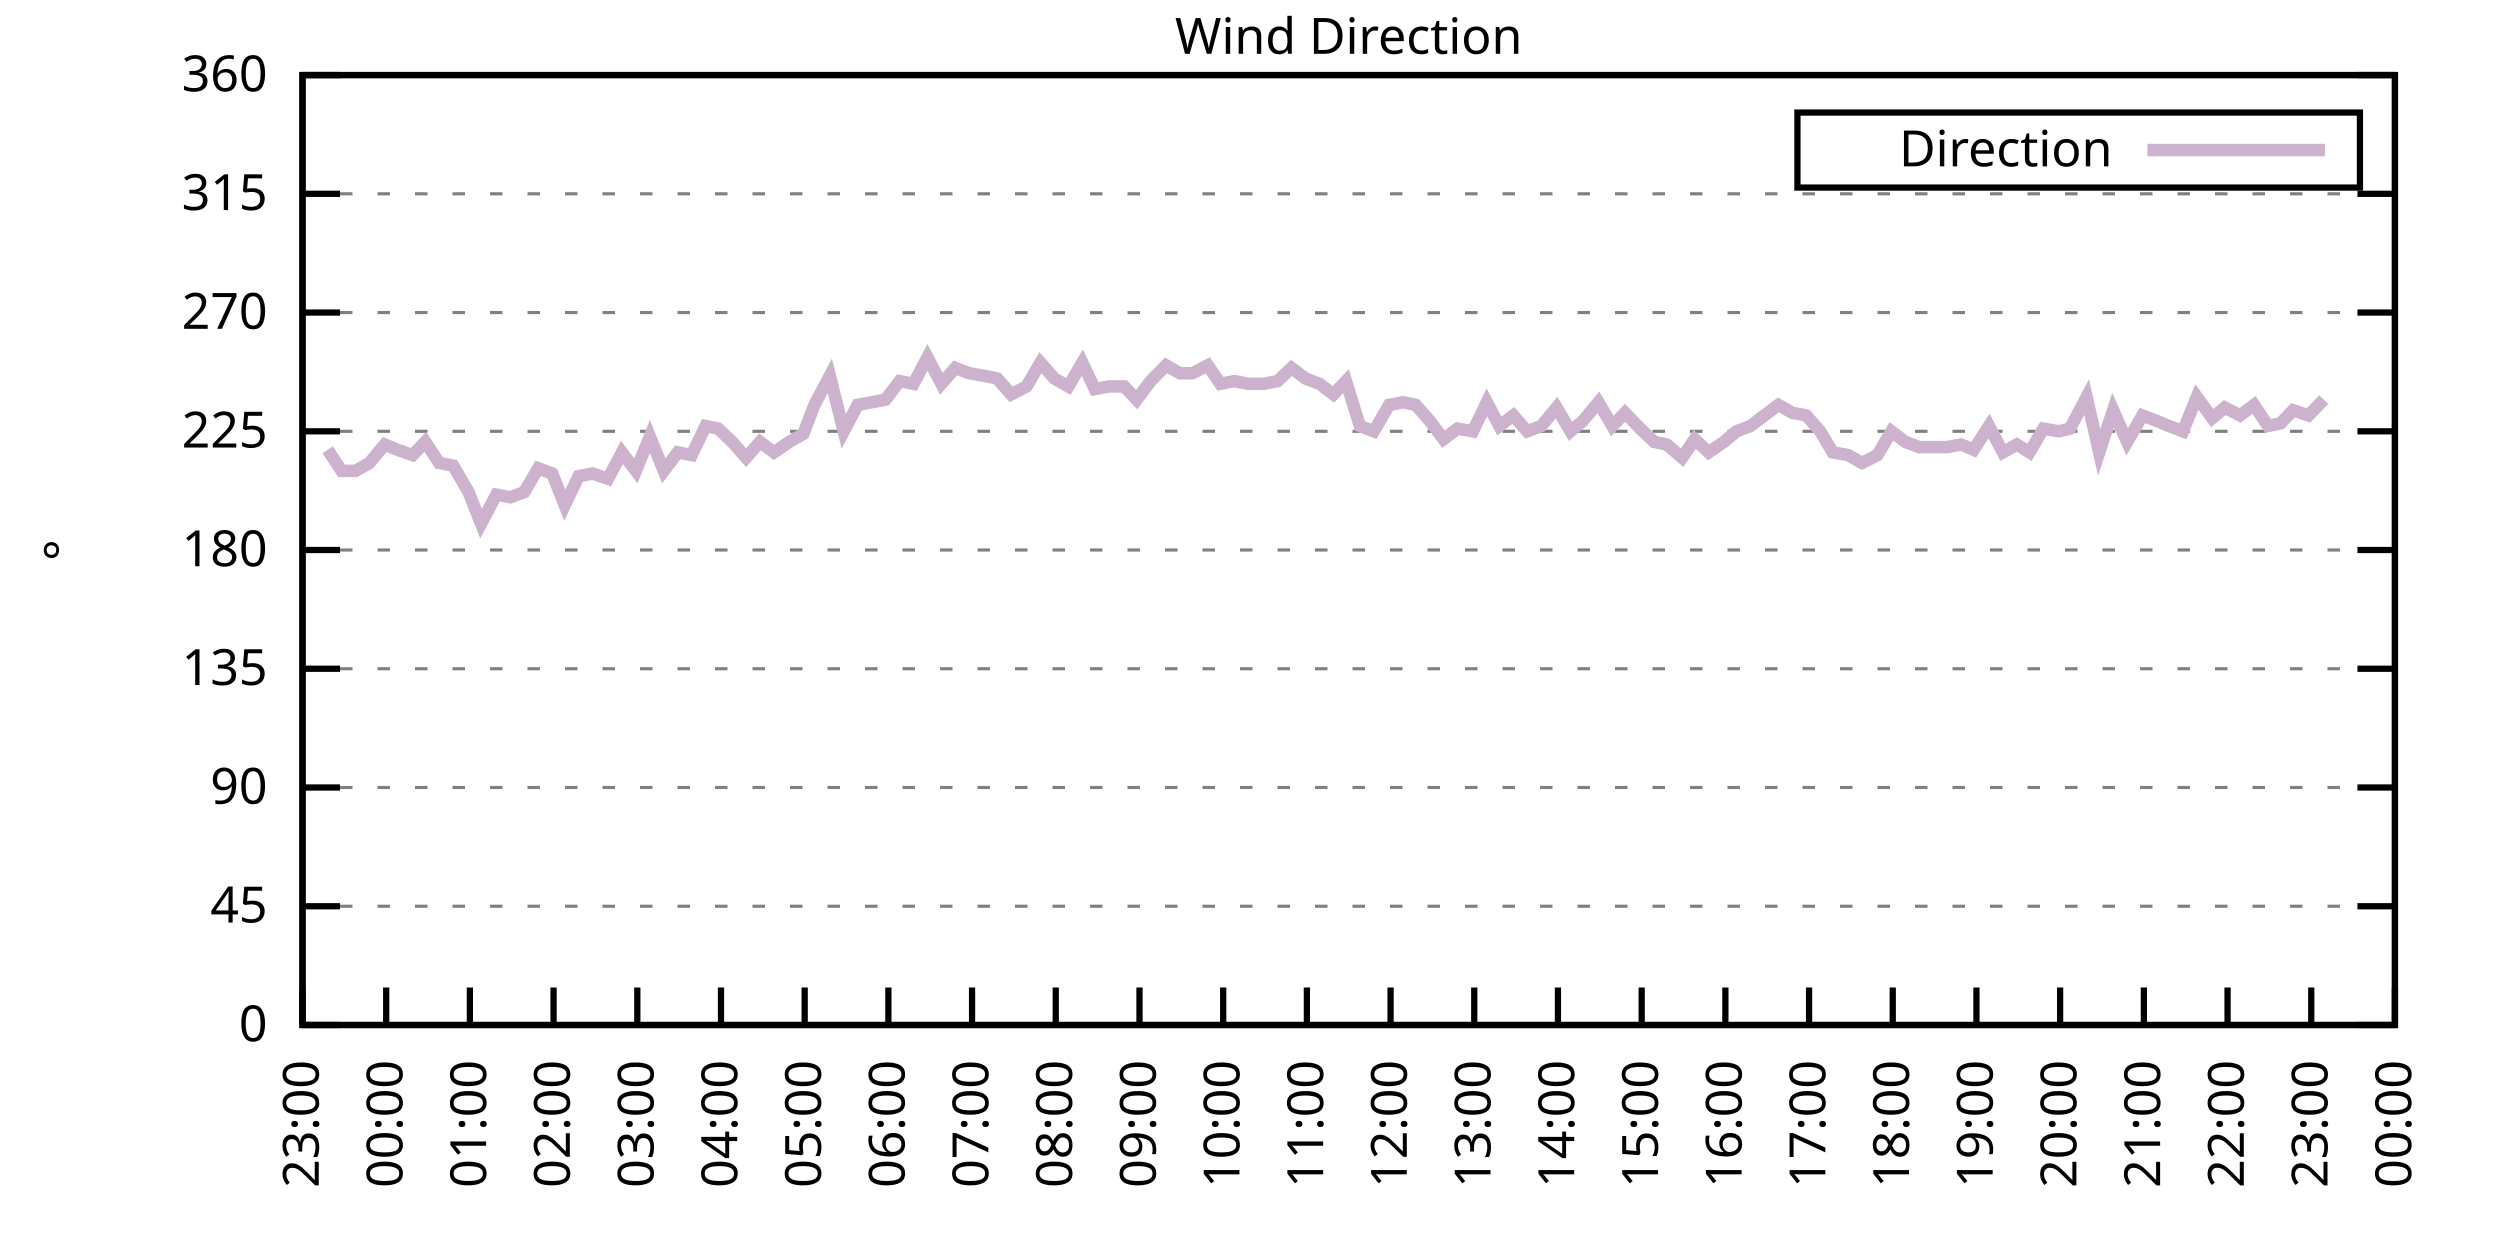
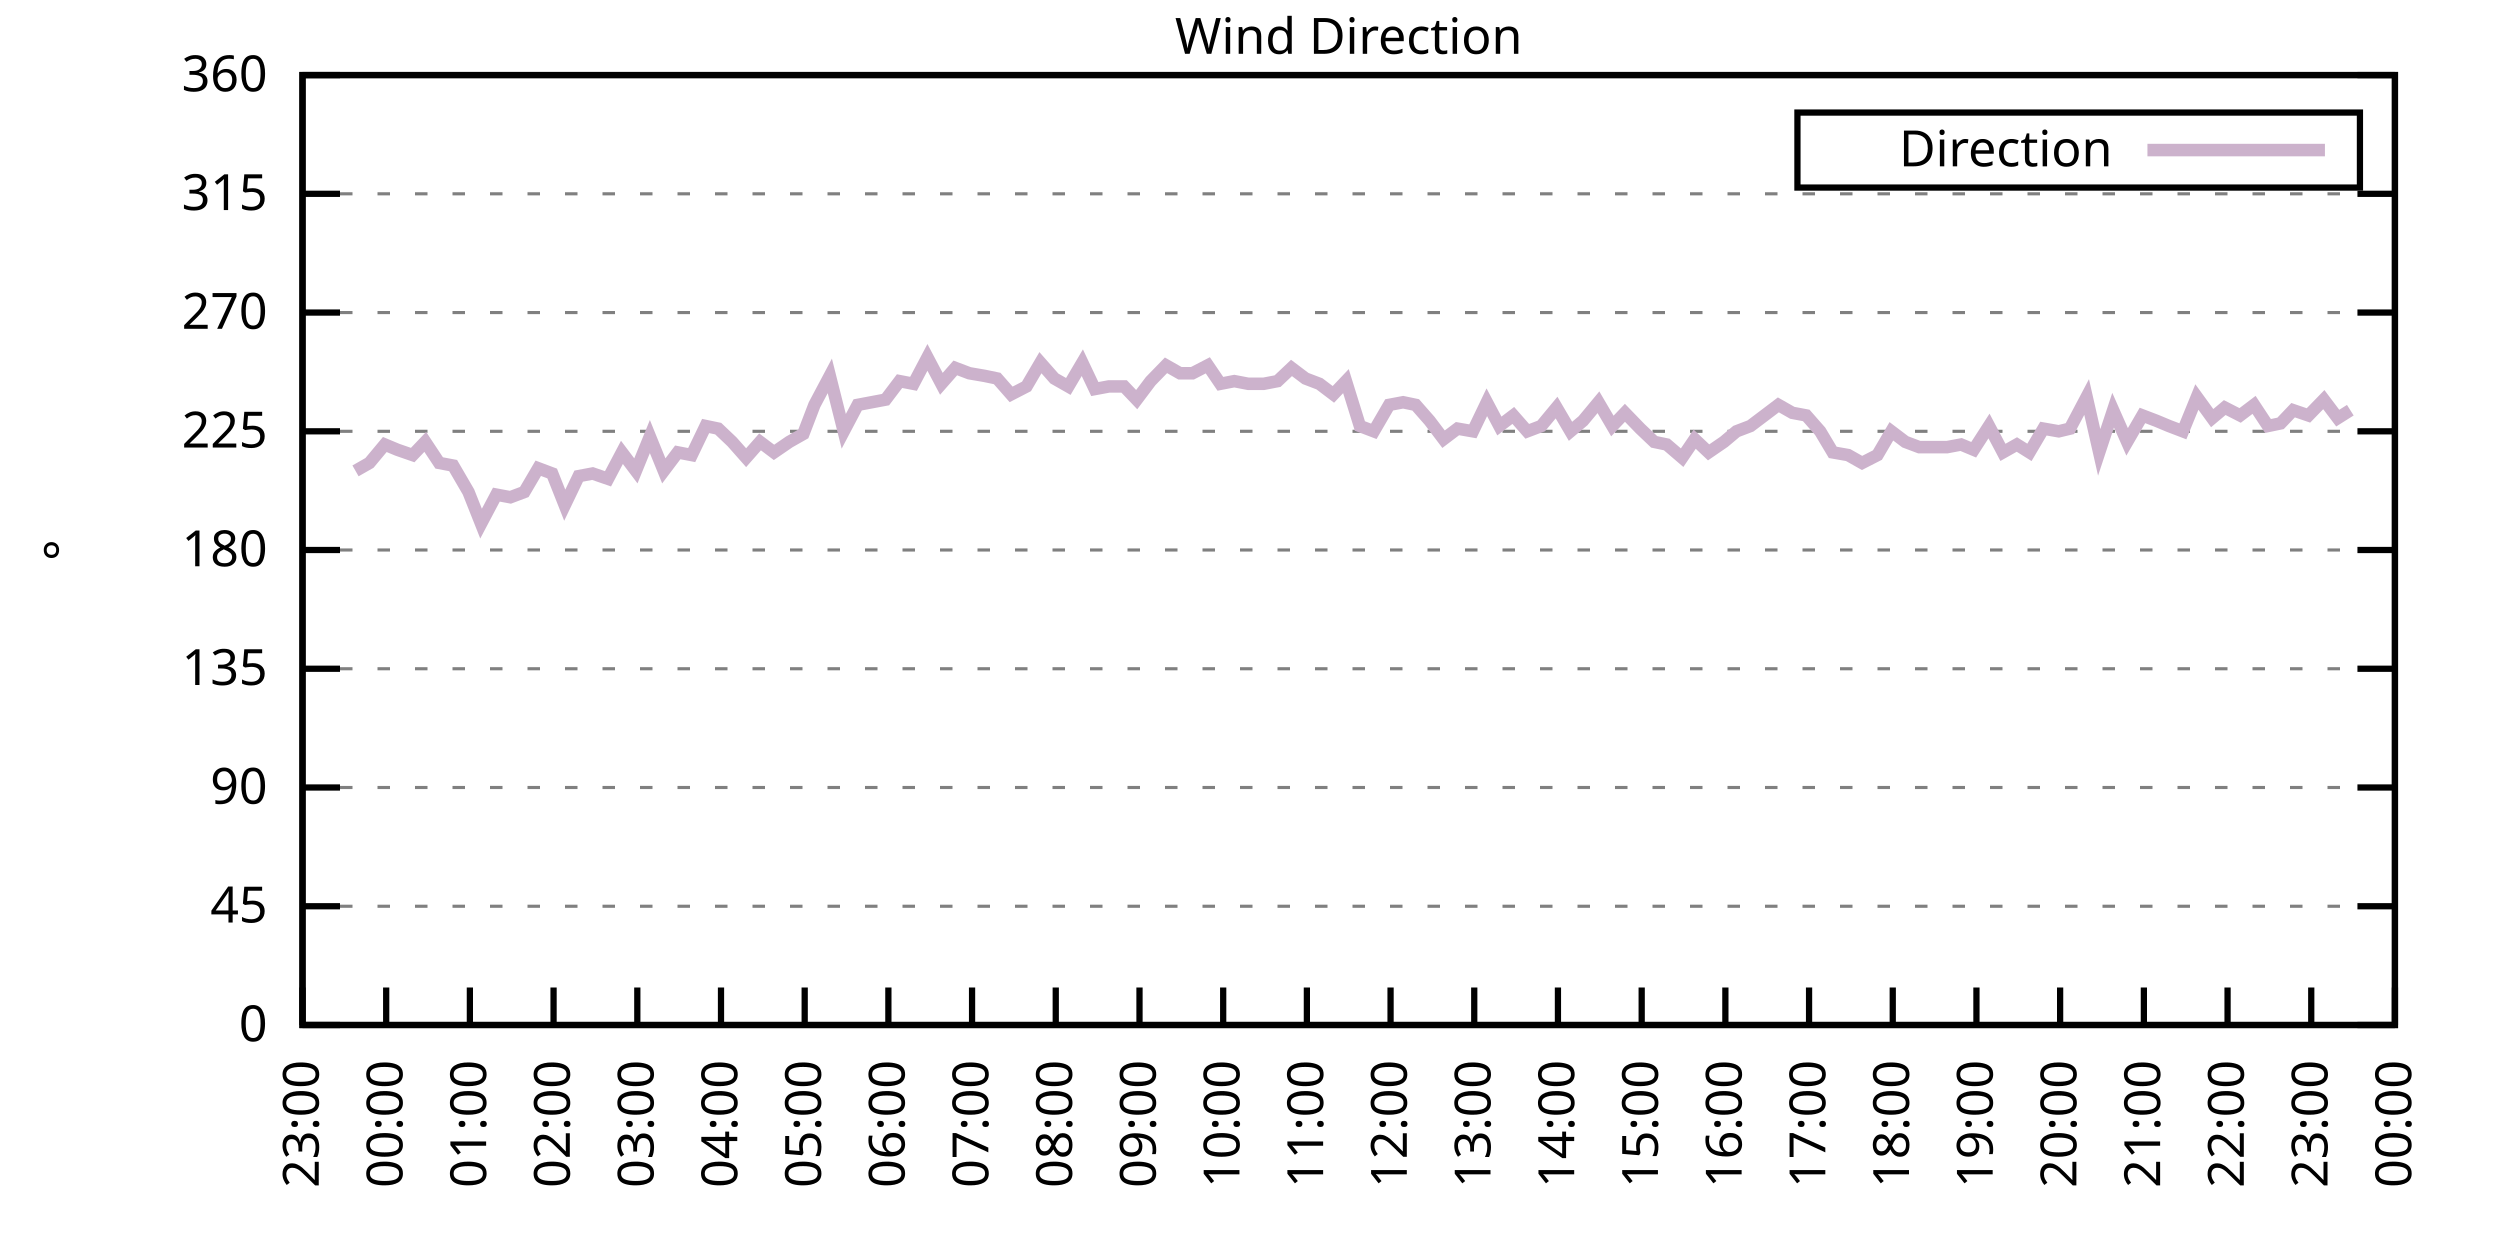
<svg xmlns="http://www.w3.org/2000/svg" xmlns:xlink="http://www.w3.org/1999/xlink" width="400" height="200" viewBox="0 0 400 200">
  <g id="gnuplot_canvas">
    <rect x="0" y="0" width="400" height="200" fill="none" />
    <defs>
      <circle id="gpDot" r="0.5" stroke-width="0.5" stroke="currentColor" />
      <path id="gpPt0" stroke-width="0.333" stroke="currentColor" d="M-1,0 h2 M0,-1 v2" />
      <path id="gpPt1" stroke-width="0.333" stroke="currentColor" d="M-1,-1 L1,1 M1,-1 L-1,1" />
      <path id="gpPt2" stroke-width="0.333" stroke="currentColor" d="M-1,0 L1,0 M0,-1 L0,1 M-1,-1 L1,1 M-1,1 L1,-1" />
      <rect id="gpPt3" stroke-width="0.333" stroke="currentColor" x="-1" y="-1" width="2" height="2" />
      <rect id="gpPt4" stroke-width="0.333" stroke="currentColor" fill="currentColor" x="-1" y="-1" width="2" height="2" />
      <circle id="gpPt5" stroke-width="0.333" stroke="currentColor" cx="0" cy="0" r="1" />
      <use xlink:href="#gpPt5" id="gpPt6" fill="currentColor" stroke="none" />
      <path id="gpPt7" stroke-width="0.333" stroke="currentColor" d="M0,-1.33 L-1.33,0.67 L1.33,0.67 z" />
      <use xlink:href="#gpPt7" id="gpPt8" fill="currentColor" stroke="none" />
      <use xlink:href="#gpPt7" id="gpPt9" stroke="currentColor" transform="rotate(180)" />
      <use xlink:href="#gpPt9" id="gpPt10" fill="currentColor" stroke="none" />
      <use xlink:href="#gpPt3" id="gpPt11" stroke="currentColor" transform="rotate(45)" />
      <use xlink:href="#gpPt11" id="gpPt12" fill="currentColor" stroke="none" />
      <path id="gpPt13" stroke-width="0.333" stroke="currentColor" d="M0,1.330 L1.265,0.411 L0.782,-1.067 L-0.782,-1.076 L-1.265,0.411 z" />
      <use xlink:href="#gpPt13" id="gpPt14" fill="currentColor" stroke="none" />
      <filter id="textbox" filterUnits="objectBoundingBox" x="0" y="0" height="1" width="1">
        <feFlood flood-color="white" flood-opacity="1" result="bgnd" />
        <feComposite in="SourceGraphic" in2="bgnd" operator="atop" />
      </filter>
      <filter id="greybox" filterUnits="objectBoundingBox" x="0" y="0" height="1" width="1">
        <feFlood flood-color="lightgrey" flood-opacity="1" result="grey" />
        <feComposite in="SourceGraphic" in2="grey" operator="atop" />
      </filter>
    </defs>
    <g fill="none" color="white" stroke="currentColor" stroke-width="1.00" stroke-linecap="butt" stroke-linejoin="miter">
</g>
    <g fill="none" color="black" stroke="currentColor" stroke-width="1.00" stroke-linecap="butt" stroke-linejoin="miter">
      <g stroke="none" shape-rendering="crispEdges">
        <polygon fill="rgb(255, 255, 255)" points="48.40,164.00 383.18,164.00 383.18,12.02 48.40,12.02 " />
      </g>
    </g>
    <g fill="none" color="black" stroke="currentColor" stroke-width="1.00" stroke-linecap="butt" stroke-linejoin="miter">
</g>
    <g fill="none" color="black" stroke="black" stroke-width="0.50" stroke-linecap="butt" stroke-linejoin="miter">
</g>
    <g fill="none" color="gray" stroke="currentColor" stroke-width="0.50" stroke-linecap="butt" stroke-linejoin="miter">
      <path stroke="gray" stroke-dasharray="2,4" class="gridline" d="M48.40,164.00 L383.19,164.00  " />
    </g>
    <g fill="none" color="gray" stroke="gray" stroke-width="1.00" stroke-linecap="butt" stroke-linejoin="miter">
</g>
    <g fill="none" color="black" stroke="currentColor" stroke-width="1.00" stroke-linecap="butt" stroke-linejoin="miter">
      <path stroke="black" d="M48.40,164.00 L54.40,164.00 M383.19,164.00 L377.19,164.00  " />
      <g transform="translate(42.80,166.60)" stroke="none" fill="black" font-family="Sans" font-size="8.00" text-anchor="end">
        <text>
          <tspan font-family="Sans"> 0</tspan>
        </text>
      </g>
    </g>
    <g fill="none" color="black" stroke="currentColor" stroke-width="1.00" stroke-linecap="butt" stroke-linejoin="miter">
</g>
    <g fill="none" color="black" stroke="black" stroke-width="0.50" stroke-linecap="butt" stroke-linejoin="miter">
</g>
    <g fill="none" color="gray" stroke="currentColor" stroke-width="0.50" stroke-linecap="butt" stroke-linejoin="miter">
      <path stroke="gray" stroke-dasharray="2,4" class="gridline" d="M48.40,145.00 L383.19,145.00  " />
    </g>
    <g fill="none" color="gray" stroke="gray" stroke-width="1.00" stroke-linecap="butt" stroke-linejoin="miter">
</g>
    <g fill="none" color="black" stroke="currentColor" stroke-width="1.00" stroke-linecap="butt" stroke-linejoin="miter">
      <path stroke="black" d="M48.40,145.00 L54.40,145.00 M383.19,145.00 L377.19,145.00  " />
      <g transform="translate(42.80,147.60)" stroke="none" fill="black" font-family="Sans" font-size="8.00" text-anchor="end">
        <text>
          <tspan font-family="Sans"> 45</tspan>
        </text>
      </g>
    </g>
    <g fill="none" color="black" stroke="currentColor" stroke-width="1.00" stroke-linecap="butt" stroke-linejoin="miter">
</g>
    <g fill="none" color="black" stroke="black" stroke-width="0.50" stroke-linecap="butt" stroke-linejoin="miter">
</g>
    <g fill="none" color="gray" stroke="currentColor" stroke-width="0.50" stroke-linecap="butt" stroke-linejoin="miter">
      <path stroke="gray" stroke-dasharray="2,4" class="gridline" d="M48.40,126.00 L383.19,126.00  " />
    </g>
    <g fill="none" color="gray" stroke="gray" stroke-width="1.00" stroke-linecap="butt" stroke-linejoin="miter">
</g>
    <g fill="none" color="black" stroke="currentColor" stroke-width="1.00" stroke-linecap="butt" stroke-linejoin="miter">
      <path stroke="black" d="M48.40,126.00 L54.40,126.00 M383.19,126.00 L377.19,126.00  " />
      <g transform="translate(42.80,128.60)" stroke="none" fill="black" font-family="Sans" font-size="8.00" text-anchor="end">
        <text>
          <tspan font-family="Sans"> 90</tspan>
        </text>
      </g>
    </g>
    <g fill="none" color="black" stroke="currentColor" stroke-width="1.00" stroke-linecap="butt" stroke-linejoin="miter">
</g>
    <g fill="none" color="black" stroke="black" stroke-width="0.50" stroke-linecap="butt" stroke-linejoin="miter">
</g>
    <g fill="none" color="gray" stroke="currentColor" stroke-width="0.50" stroke-linecap="butt" stroke-linejoin="miter">
      <path stroke="gray" stroke-dasharray="2,4" class="gridline" d="M48.40,107.00 L383.19,107.00  " />
    </g>
    <g fill="none" color="gray" stroke="gray" stroke-width="1.00" stroke-linecap="butt" stroke-linejoin="miter">
</g>
    <g fill="none" color="black" stroke="currentColor" stroke-width="1.00" stroke-linecap="butt" stroke-linejoin="miter">
      <path stroke="black" d="M48.40,107.00 L54.40,107.00 M383.19,107.00 L377.19,107.00  " />
      <g transform="translate(42.80,109.60)" stroke="none" fill="black" font-family="Sans" font-size="8.00" text-anchor="end">
        <text>
          <tspan font-family="Sans"> 135</tspan>
        </text>
      </g>
    </g>
    <g fill="none" color="black" stroke="currentColor" stroke-width="1.00" stroke-linecap="butt" stroke-linejoin="miter">
</g>
    <g fill="none" color="black" stroke="black" stroke-width="0.50" stroke-linecap="butt" stroke-linejoin="miter">
</g>
    <g fill="none" color="gray" stroke="currentColor" stroke-width="0.50" stroke-linecap="butt" stroke-linejoin="miter">
      <path stroke="gray" stroke-dasharray="2,4" class="gridline" d="M48.40,88.00 L383.19,88.00  " />
    </g>
    <g fill="none" color="gray" stroke="gray" stroke-width="1.00" stroke-linecap="butt" stroke-linejoin="miter">
</g>
    <g fill="none" color="black" stroke="currentColor" stroke-width="1.00" stroke-linecap="butt" stroke-linejoin="miter">
      <path stroke="black" d="M48.40,88.00 L54.40,88.00 M383.19,88.00 L377.19,88.00  " />
      <g transform="translate(42.80,90.60)" stroke="none" fill="black" font-family="Sans" font-size="8.00" text-anchor="end">
        <text>
          <tspan font-family="Sans"> 180</tspan>
        </text>
      </g>
    </g>
    <g fill="none" color="black" stroke="currentColor" stroke-width="1.00" stroke-linecap="butt" stroke-linejoin="miter">
</g>
    <g fill="none" color="black" stroke="black" stroke-width="0.50" stroke-linecap="butt" stroke-linejoin="miter">
</g>
    <g fill="none" color="gray" stroke="currentColor" stroke-width="0.50" stroke-linecap="butt" stroke-linejoin="miter">
      <path stroke="gray" stroke-dasharray="2,4" class="gridline" d="M48.40,69.01 L383.19,69.01  " />
    </g>
    <g fill="none" color="gray" stroke="gray" stroke-width="1.00" stroke-linecap="butt" stroke-linejoin="miter">
</g>
    <g fill="none" color="black" stroke="currentColor" stroke-width="1.00" stroke-linecap="butt" stroke-linejoin="miter">
      <path stroke="black" d="M48.40,69.01 L54.40,69.01 M383.19,69.01 L377.19,69.01  " />
      <g transform="translate(42.80,71.61)" stroke="none" fill="black" font-family="Sans" font-size="8.00" text-anchor="end">
        <text>
          <tspan font-family="Sans"> 225</tspan>
        </text>
      </g>
    </g>
    <g fill="none" color="black" stroke="currentColor" stroke-width="1.00" stroke-linecap="butt" stroke-linejoin="miter">
</g>
    <g fill="none" color="black" stroke="black" stroke-width="0.50" stroke-linecap="butt" stroke-linejoin="miter">
</g>
    <g fill="none" color="gray" stroke="currentColor" stroke-width="0.50" stroke-linecap="butt" stroke-linejoin="miter">
      <path stroke="gray" stroke-dasharray="2,4" class="gridline" d="M48.40,50.01 L383.19,50.01  " />
    </g>
    <g fill="none" color="gray" stroke="gray" stroke-width="1.00" stroke-linecap="butt" stroke-linejoin="miter">
</g>
    <g fill="none" color="black" stroke="currentColor" stroke-width="1.00" stroke-linecap="butt" stroke-linejoin="miter">
      <path stroke="black" d="M48.40,50.01 L54.40,50.01 M383.19,50.01 L377.19,50.01  " />
      <g transform="translate(42.80,52.61)" stroke="none" fill="black" font-family="Sans" font-size="8.00" text-anchor="end">
        <text>
          <tspan font-family="Sans"> 270</tspan>
        </text>
      </g>
    </g>
    <g fill="none" color="black" stroke="currentColor" stroke-width="1.00" stroke-linecap="butt" stroke-linejoin="miter">
</g>
    <g fill="none" color="black" stroke="black" stroke-width="0.50" stroke-linecap="butt" stroke-linejoin="miter">
</g>
    <g fill="none" color="gray" stroke="currentColor" stroke-width="0.50" stroke-linecap="butt" stroke-linejoin="miter">
      <path stroke="gray" stroke-dasharray="2,4" class="gridline" d="M48.40,31.01 L383.19,31.01  " />
    </g>
    <g fill="none" color="gray" stroke="gray" stroke-width="1.00" stroke-linecap="butt" stroke-linejoin="miter">
</g>
    <g fill="none" color="black" stroke="currentColor" stroke-width="1.00" stroke-linecap="butt" stroke-linejoin="miter">
      <path stroke="black" d="M48.40,31.01 L54.40,31.01 M383.19,31.01 L377.19,31.01  " />
      <g transform="translate(42.80,33.61)" stroke="none" fill="black" font-family="Sans" font-size="8.00" text-anchor="end">
        <text>
          <tspan font-family="Sans"> 315</tspan>
        </text>
      </g>
    </g>
    <g fill="none" color="black" stroke="currentColor" stroke-width="1.00" stroke-linecap="butt" stroke-linejoin="miter">
</g>
    <g fill="none" color="black" stroke="black" stroke-width="0.50" stroke-linecap="butt" stroke-linejoin="miter">
</g>
    <g fill="none" color="gray" stroke="currentColor" stroke-width="0.50" stroke-linecap="butt" stroke-linejoin="miter">
      <path stroke="gray" stroke-dasharray="2,4" class="gridline" d="M48.40,12.01 L383.19,12.01  " />
    </g>
    <g fill="none" color="gray" stroke="gray" stroke-width="1.00" stroke-linecap="butt" stroke-linejoin="miter">
</g>
    <g fill="none" color="black" stroke="currentColor" stroke-width="1.00" stroke-linecap="butt" stroke-linejoin="miter">
      <path stroke="black" d="M48.40,12.01 L54.40,12.01 M383.19,12.01 L377.19,12.01  " />
      <g transform="translate(42.80,14.61)" stroke="none" fill="black" font-family="Sans" font-size="8.00" text-anchor="end">
        <text>
          <tspan font-family="Sans"> 360</tspan>
        </text>
      </g>
    </g>
    <g fill="none" color="black" stroke="currentColor" stroke-width="1.00" stroke-linecap="butt" stroke-linejoin="miter">
      <path stroke="black" d="M48.40,164.00 L48.40,158.00  " />
      <g transform="translate(51.00,169.60) rotate(270.00)" stroke="none" fill="black" font-family="Sans" font-size="8.00" text-anchor="end">
        <text>
          <tspan font-family="Sans">23:00</tspan>
        </text>
      </g>
    </g>
    <g fill="none" color="black" stroke="currentColor" stroke-width="1.00" stroke-linecap="butt" stroke-linejoin="miter">
      <path stroke="black" d="M61.79,164.00 L61.79,158.00  " />
      <g transform="translate(64.39,169.60) rotate(270.00)" stroke="none" fill="black" font-family="Sans" font-size="8.00" text-anchor="end">
        <text>
          <tspan font-family="Sans">00:00</tspan>
        </text>
      </g>
    </g>
    <g fill="none" color="black" stroke="currentColor" stroke-width="1.00" stroke-linecap="butt" stroke-linejoin="miter">
      <path stroke="black" d="M75.18,164.00 L75.18,158.00  " />
      <g transform="translate(77.78,169.60) rotate(270.00)" stroke="none" fill="black" font-family="Sans" font-size="8.00" text-anchor="end">
        <text>
          <tspan font-family="Sans">01:00</tspan>
        </text>
      </g>
    </g>
    <g fill="none" color="black" stroke="currentColor" stroke-width="1.00" stroke-linecap="butt" stroke-linejoin="miter">
      <path stroke="black" d="M88.57,164.00 L88.57,158.00  " />
      <g transform="translate(91.17,169.60) rotate(270.00)" stroke="none" fill="black" font-family="Sans" font-size="8.00" text-anchor="end">
        <text>
          <tspan font-family="Sans">02:00</tspan>
        </text>
      </g>
    </g>
    <g fill="none" color="black" stroke="currentColor" stroke-width="1.00" stroke-linecap="butt" stroke-linejoin="miter">
      <path stroke="black" d="M101.97,164.00 L101.97,158.00  " />
      <g transform="translate(104.57,169.60) rotate(270.00)" stroke="none" fill="black" font-family="Sans" font-size="8.00" text-anchor="end">
        <text>
          <tspan font-family="Sans">03:00</tspan>
        </text>
      </g>
    </g>
    <g fill="none" color="black" stroke="currentColor" stroke-width="1.00" stroke-linecap="butt" stroke-linejoin="miter">
      <path stroke="black" d="M115.36,164.00 L115.36,158.00  " />
      <g transform="translate(117.96,169.60) rotate(270.00)" stroke="none" fill="black" font-family="Sans" font-size="8.00" text-anchor="end">
        <text>
          <tspan font-family="Sans">04:00</tspan>
        </text>
      </g>
    </g>
    <g fill="none" color="black" stroke="currentColor" stroke-width="1.00" stroke-linecap="butt" stroke-linejoin="miter">
      <path stroke="black" d="M128.75,164.00 L128.75,158.00  " />
      <g transform="translate(131.35,169.60) rotate(270.00)" stroke="none" fill="black" font-family="Sans" font-size="8.00" text-anchor="end">
        <text>
          <tspan font-family="Sans">05:00</tspan>
        </text>
      </g>
    </g>
    <g fill="none" color="black" stroke="currentColor" stroke-width="1.00" stroke-linecap="butt" stroke-linejoin="miter">
      <path stroke="black" d="M142.14,164.00 L142.14,158.00  " />
      <g transform="translate(144.74,169.60) rotate(270.00)" stroke="none" fill="black" font-family="Sans" font-size="8.00" text-anchor="end">
        <text>
          <tspan font-family="Sans">06:00</tspan>
        </text>
      </g>
    </g>
    <g fill="none" color="black" stroke="currentColor" stroke-width="1.00" stroke-linecap="butt" stroke-linejoin="miter">
      <path stroke="black" d="M155.53,164.00 L155.53,158.00  " />
      <g transform="translate(158.13,169.60) rotate(270.00)" stroke="none" fill="black" font-family="Sans" font-size="8.00" text-anchor="end">
        <text>
          <tspan font-family="Sans">07:00</tspan>
        </text>
      </g>
    </g>
    <g fill="none" color="black" stroke="currentColor" stroke-width="1.00" stroke-linecap="butt" stroke-linejoin="miter">
      <path stroke="black" d="M168.92,164.00 L168.92,158.00  " />
      <g transform="translate(171.52,169.60) rotate(270.00)" stroke="none" fill="black" font-family="Sans" font-size="8.00" text-anchor="end">
        <text>
          <tspan font-family="Sans">08:00</tspan>
        </text>
      </g>
    </g>
    <g fill="none" color="black" stroke="currentColor" stroke-width="1.00" stroke-linecap="butt" stroke-linejoin="miter">
      <path stroke="black" d="M182.32,164.00 L182.32,158.00  " />
      <g transform="translate(184.92,169.60) rotate(270.00)" stroke="none" fill="black" font-family="Sans" font-size="8.00" text-anchor="end">
        <text>
          <tspan font-family="Sans">09:00</tspan>
        </text>
      </g>
    </g>
    <g fill="none" color="black" stroke="currentColor" stroke-width="1.00" stroke-linecap="butt" stroke-linejoin="miter">
      <path stroke="black" d="M195.71,164.00 L195.71,158.00  " />
      <g transform="translate(198.31,169.60) rotate(270.00)" stroke="none" fill="black" font-family="Sans" font-size="8.00" text-anchor="end">
        <text>
          <tspan font-family="Sans">10:00</tspan>
        </text>
      </g>
    </g>
    <g fill="none" color="black" stroke="currentColor" stroke-width="1.00" stroke-linecap="butt" stroke-linejoin="miter">
      <path stroke="black" d="M209.10,164.00 L209.10,158.00  " />
      <g transform="translate(211.70,169.60) rotate(270.00)" stroke="none" fill="black" font-family="Sans" font-size="8.00" text-anchor="end">
        <text>
          <tspan font-family="Sans">11:00</tspan>
        </text>
      </g>
    </g>
    <g fill="none" color="black" stroke="currentColor" stroke-width="1.00" stroke-linecap="butt" stroke-linejoin="miter">
      <path stroke="black" d="M222.49,164.00 L222.49,158.00  " />
      <g transform="translate(225.09,169.60) rotate(270.00)" stroke="none" fill="black" font-family="Sans" font-size="8.00" text-anchor="end">
        <text>
          <tspan font-family="Sans">12:00</tspan>
        </text>
      </g>
    </g>
    <g fill="none" color="black" stroke="currentColor" stroke-width="1.00" stroke-linecap="butt" stroke-linejoin="miter">
      <path stroke="black" d="M235.88,164.00 L235.88,158.00  " />
      <g transform="translate(238.48,169.60) rotate(270.00)" stroke="none" fill="black" font-family="Sans" font-size="8.00" text-anchor="end">
        <text>
          <tspan font-family="Sans">13:00</tspan>
        </text>
      </g>
    </g>
    <g fill="none" color="black" stroke="currentColor" stroke-width="1.00" stroke-linecap="butt" stroke-linejoin="miter">
      <path stroke="black" d="M249.27,164.00 L249.27,158.00  " />
      <g transform="translate(251.87,169.60) rotate(270.00)" stroke="none" fill="black" font-family="Sans" font-size="8.00" text-anchor="end">
        <text>
          <tspan font-family="Sans">14:00</tspan>
        </text>
      </g>
    </g>
    <g fill="none" color="black" stroke="currentColor" stroke-width="1.00" stroke-linecap="butt" stroke-linejoin="miter">
      <path stroke="black" d="M262.67,164.00 L262.67,158.00  " />
      <g transform="translate(265.27,169.60) rotate(270.00)" stroke="none" fill="black" font-family="Sans" font-size="8.00" text-anchor="end">
        <text>
          <tspan font-family="Sans">15:00</tspan>
        </text>
      </g>
    </g>
    <g fill="none" color="black" stroke="currentColor" stroke-width="1.00" stroke-linecap="butt" stroke-linejoin="miter">
      <path stroke="black" d="M276.06,164.00 L276.06,158.00  " />
      <g transform="translate(278.66,169.60) rotate(270.00)" stroke="none" fill="black" font-family="Sans" font-size="8.00" text-anchor="end">
        <text>
          <tspan font-family="Sans">16:00</tspan>
        </text>
      </g>
    </g>
    <g fill="none" color="black" stroke="currentColor" stroke-width="1.00" stroke-linecap="butt" stroke-linejoin="miter">
      <path stroke="black" d="M289.45,164.00 L289.45,158.00  " />
      <g transform="translate(292.05,169.60) rotate(270.00)" stroke="none" fill="black" font-family="Sans" font-size="8.00" text-anchor="end">
        <text>
          <tspan font-family="Sans">17:00</tspan>
        </text>
      </g>
    </g>
    <g fill="none" color="black" stroke="currentColor" stroke-width="1.00" stroke-linecap="butt" stroke-linejoin="miter">
      <path stroke="black" d="M302.84,164.00 L302.84,158.00  " />
      <g transform="translate(305.44,169.60) rotate(270.00)" stroke="none" fill="black" font-family="Sans" font-size="8.00" text-anchor="end">
        <text>
          <tspan font-family="Sans">18:00</tspan>
        </text>
      </g>
    </g>
    <g fill="none" color="black" stroke="currentColor" stroke-width="1.00" stroke-linecap="butt" stroke-linejoin="miter">
      <path stroke="black" d="M316.23,164.00 L316.23,158.00  " />
      <g transform="translate(318.83,169.60) rotate(270.00)" stroke="none" fill="black" font-family="Sans" font-size="8.00" text-anchor="end">
        <text>
          <tspan font-family="Sans">19:00</tspan>
        </text>
      </g>
    </g>
    <g fill="none" color="black" stroke="currentColor" stroke-width="1.00" stroke-linecap="butt" stroke-linejoin="miter">
      <path stroke="black" d="M329.62,164.00 L329.62,158.00  " />
      <g transform="translate(332.22,169.60) rotate(270.00)" stroke="none" fill="black" font-family="Sans" font-size="8.00" text-anchor="end">
        <text>
          <tspan font-family="Sans">20:00</tspan>
        </text>
      </g>
    </g>
    <g fill="none" color="black" stroke="currentColor" stroke-width="1.00" stroke-linecap="butt" stroke-linejoin="miter">
      <path stroke="black" d="M343.02,164.00 L343.02,158.00  " />
      <g transform="translate(345.62,169.60) rotate(270.00)" stroke="none" fill="black" font-family="Sans" font-size="8.00" text-anchor="end">
        <text>
          <tspan font-family="Sans">21:00</tspan>
        </text>
      </g>
    </g>
    <g fill="none" color="black" stroke="currentColor" stroke-width="1.00" stroke-linecap="butt" stroke-linejoin="miter">
      <path stroke="black" d="M356.41,164.00 L356.41,158.00  " />
      <g transform="translate(359.01,169.60) rotate(270.00)" stroke="none" fill="black" font-family="Sans" font-size="8.00" text-anchor="end">
        <text>
          <tspan font-family="Sans">22:00</tspan>
        </text>
      </g>
    </g>
    <g fill="none" color="black" stroke="currentColor" stroke-width="1.00" stroke-linecap="butt" stroke-linejoin="miter">
      <path stroke="black" d="M369.80,164.00 L369.80,158.00  " />
      <g transform="translate(372.40,169.60) rotate(270.00)" stroke="none" fill="black" font-family="Sans" font-size="8.00" text-anchor="end">
        <text>
          <tspan font-family="Sans">23:00</tspan>
        </text>
      </g>
    </g>
    <g fill="none" color="black" stroke="currentColor" stroke-width="1.00" stroke-linecap="butt" stroke-linejoin="miter">
      <path stroke="black" d="M383.19,164.00 L383.19,158.00  " />
      <g transform="translate(385.79,169.60) rotate(270.00)" stroke="none" fill="black" font-family="Sans" font-size="8.00" text-anchor="end">
        <text>
          <tspan font-family="Sans">00:00</tspan>
        </text>
      </g>
    </g>
    <g fill="none" color="black" stroke="currentColor" stroke-width="1.00" stroke-linecap="butt" stroke-linejoin="miter">
</g>
    <g fill="none" color="black" stroke="currentColor" stroke-width="1.00" stroke-linecap="butt" stroke-linejoin="miter">
      <path stroke="black" d="M48.40,12.01 L48.40,164.00 L383.19,164.00 L383.19,12.01 L48.40,12.01 Z  " />
    </g>
    <g fill="none" color="black" stroke="currentColor" stroke-width="1.00" stroke-linecap="butt" stroke-linejoin="miter">
</g>
    <g fill="none" color="black" stroke="currentColor" stroke-width="1.00" stroke-linecap="butt" stroke-linejoin="miter">
      <path stroke="black" d="M287.59,30.01 L287.59,18.01 L377.59,18.01 L377.59,30.01 L287.59,30.01 Z  " />
    </g>
    <g id="Wind_direction_plot_1">
      <g fill="none" color="white" stroke="black" stroke-width="2.00" stroke-linecap="butt" stroke-linejoin="miter">
</g>
      <g fill="none" color="black" stroke="currentColor" stroke-width="2.00" stroke-linecap="butt" stroke-linejoin="miter">
        <g transform="translate(337.99,26.61)" stroke="none" fill="black" font-family="Sans" font-size="8.00" text-anchor="end">
          <text>
            <tspan font-family="Sans">Direction</tspan>
          </text>
        </g>
      </g>
      <g fill="none" color="black" stroke="currentColor" stroke-width="2.00" stroke-linecap="butt" stroke-linejoin="miter">
-         <path stroke="rgb(204, 178, 204)" d="M343.59,24.01 L371.99,24.01 M52.42,71.96 L54.65,75.34 L56.88,75.34 L59.11,74.07 L61.57,71.12 L63.58,71.96   L66.03,72.81 L68.04,70.70 L70.27,74.07 L72.50,74.49 L74.96,78.72 L76.97,83.78 L79.42,79.14 L81.66,79.56   L83.89,78.72 L86.12,74.92 L88.35,75.76 L90.36,80.83 L92.59,76.18 L94.82,75.76 L97.28,76.61 L99.51,72.38   L101.74,75.34 L103.98,69.85 L106.21,75.34 L108.44,72.38 L110.67,72.81 L112.90,68.16 L114.91,68.58 L117.14,70.70   L119.38,73.23 L121.61,70.70 L123.84,72.38 L126.29,70.70 L128.53,69.43 L130.31,64.78 L132.77,60.14 L135.00,69.01   L137.23,64.78 L139.46,64.36 L141.69,63.94 L143.93,60.98 L146.16,61.41 L148.39,57.18 L150.62,61.41 L152.85,58.87   L155.09,59.72 L157.54,60.14 L159.55,60.56 L161.78,63.10 L164.24,61.83 L166.47,58.03 L168.70,60.56 L170.93,61.83   L173.17,58.03 L175.17,62.25 L177.41,61.83 L179.86,61.83 L181.87,63.94 L184.10,60.98 L186.56,58.45 L188.79,59.72   L190.80,59.72 L193.25,58.45 L195.26,61.41 L197.49,60.98 L199.73,61.41 L202.18,61.41 L204.41,60.98 L206.64,58.87   L208.88,60.56 L211.11,61.41 L213.34,63.10 L215.35,60.98 L217.58,68.16 L219.81,69.01 L222.27,64.78 L224.50,64.36   L226.51,64.78 L228.74,67.32 L230.97,70.27 L233.20,68.58 L235.66,69.01 L237.89,64.36 L239.90,68.16 L242.13,66.47   L244.36,69.01 L246.60,68.16 L249.05,65.21 L251.28,69.01 L253.29,67.32 L255.75,64.36 L257.98,68.16 L259.99,66.05   L262.44,68.58 L264.67,70.70 L266.68,71.12 L269.14,73.23 L271.15,70.27 L273.38,72.38 L275.83,70.70 L277.84,69.01   L280.07,68.16 L282.31,66.47 L284.54,64.78 L286.77,66.05 L289.00,66.47 L291.23,69.01 L293.24,72.38 L295.70,72.81   L297.93,74.07 L300.39,72.81 L302.62,69.01 L304.85,70.70 L307.08,71.54 L309.31,71.54 L311.54,71.54 L313.78,71.12   L315.79,71.96 L318.24,68.16 L320.47,72.38 L322.70,71.12 L324.71,72.38 L326.95,68.58 L329.40,69.01 L331.19,68.58   L333.86,63.52 L335.87,72.38 L338.10,65.63 L340.34,70.70 L342.79,66.47 L345.02,67.32 L347.03,68.16 L349.26,69.01   L351.50,63.52 L353.95,66.90 L355.96,65.21 L358.42,66.47 L360.65,64.78 L362.88,68.16 L364.89,67.74 L366.90,65.63   L369.35,66.47 L371.81,63.94  " />
+         <path stroke="rgb(204, 178, 204)" d="M343.59,24.01 L371.99,24.01 M56.88,75.34 L59.11,74.07 L61.57,71.12 L63.58,71.96 L66.03,72.81 L68.04,70.70   L70.27,74.07 L72.50,74.49 L74.96,78.72 L76.97,83.78 L79.42,79.14 L81.66,79.56 L83.89,78.72 L86.12,74.92   L88.35,75.76 L90.36,80.83 L92.59,76.18 L94.82,75.76 L97.28,76.61 L99.51,72.38 L101.74,75.34 L103.98,69.85   L106.21,75.34 L108.44,72.38 L110.67,72.81 L112.90,68.16 L114.91,68.58 L117.14,70.70 L119.38,73.23 L121.61,70.70   L123.84,72.38 L126.29,70.70 L128.53,69.43 L130.31,64.78 L132.77,60.14 L135.00,69.01 L137.23,64.78 L139.46,64.36   L141.69,63.94 L143.93,60.98 L146.16,61.41 L148.39,57.18 L150.62,61.41 L152.85,58.87 L155.09,59.72 L157.54,60.14   L159.55,60.56 L161.78,63.10 L164.24,61.83 L166.47,58.03 L168.70,60.56 L170.93,61.83 L173.17,58.03 L175.17,62.25   L177.41,61.83 L179.86,61.83 L181.87,63.94 L184.10,60.98 L186.56,58.45 L188.79,59.72 L190.80,59.72 L193.25,58.45   L195.26,61.41 L197.49,60.98 L199.73,61.41 L202.18,61.41 L204.41,60.98 L206.64,58.87 L208.88,60.56 L211.11,61.41   L213.34,63.10 L215.35,60.98 L217.58,68.16 L219.81,69.01 L222.27,64.78 L224.50,64.36 L226.51,64.78 L228.74,67.32   L230.97,70.27 L233.20,68.58 L235.66,69.01 L237.89,64.36 L239.90,68.16 L242.13,66.47 L244.36,69.01 L246.60,68.16   L249.05,65.21 L251.28,69.01 L253.29,67.32 L255.75,64.36 L257.98,68.16 L259.99,66.05 L262.44,68.58 L264.67,70.70   L266.68,71.12 L269.14,73.23 L271.15,70.27 L273.38,72.38 L275.83,70.70 L277.84,69.01 L280.07,68.16 L282.31,66.47   L284.54,64.78 L286.77,66.05 L289.00,66.47 L291.23,69.01 L293.24,72.38 L295.70,72.81 L297.93,74.07 L300.39,72.81   L302.62,69.01 L304.85,70.70 L307.08,71.54 L309.31,71.54 L311.54,71.54 L313.78,71.12 L315.79,71.96 L318.24,68.16   L320.47,72.38 L322.70,71.12 L324.71,72.38 L326.95,68.58 L329.40,69.01 L331.19,68.58 L333.86,63.52 L335.87,72.38   L338.10,65.63 L340.34,70.70 L342.79,66.47 L345.02,67.32 L347.03,68.16 L349.26,69.01 L351.50,63.52 L353.95,66.90   L355.96,65.21 L358.42,66.47 L360.65,64.78 L362.88,68.16 L364.89,67.74 L366.90,65.63 L369.35,66.47 L371.81,63.94   L374.04,66.90 L376.05,65.63  " />
      </g>
    </g>
    <g fill="none" color="black" stroke="currentColor" stroke-width="2.00" stroke-linecap="butt" stroke-linejoin="miter">
</g>
    <g fill="none" color="black" stroke="black" stroke-width="1.00" stroke-linecap="butt" stroke-linejoin="miter">
</g>
    <g fill="none" color="black" stroke="currentColor" stroke-width="1.00" stroke-linecap="butt" stroke-linejoin="miter">
      <path stroke="black" d="M48.40,12.01 L48.40,164.00 L383.19,164.00 L383.19,12.01 L48.40,12.01 Z  " />
      <g transform="translate(12.80,88.01) rotate(270.00)" stroke="none" fill="black" font-family="Sans" font-size="8.00" text-anchor="middle">
        <text>
          <tspan font-family="Sans">°</tspan>
        </text>
      </g>
    </g>
    <g fill="none" color="black" stroke="currentColor" stroke-width="1.00" stroke-linecap="butt" stroke-linejoin="miter">
</g>
    <g fill="none" color="black" stroke="currentColor" stroke-width="1.00" stroke-linecap="butt" stroke-linejoin="miter">
      <g transform="translate(215.79,8.61)" stroke="none" fill="black" font-family="Sans" font-size="8.00" text-anchor="middle">
        <text>
          <tspan font-family="Sans">Wind Direction</tspan>
        </text>
      </g>
    </g>
    <g fill="none" color="black" stroke="currentColor" stroke-width="1.00" stroke-linecap="butt" stroke-linejoin="miter">
</g>
  </g>
</svg>
